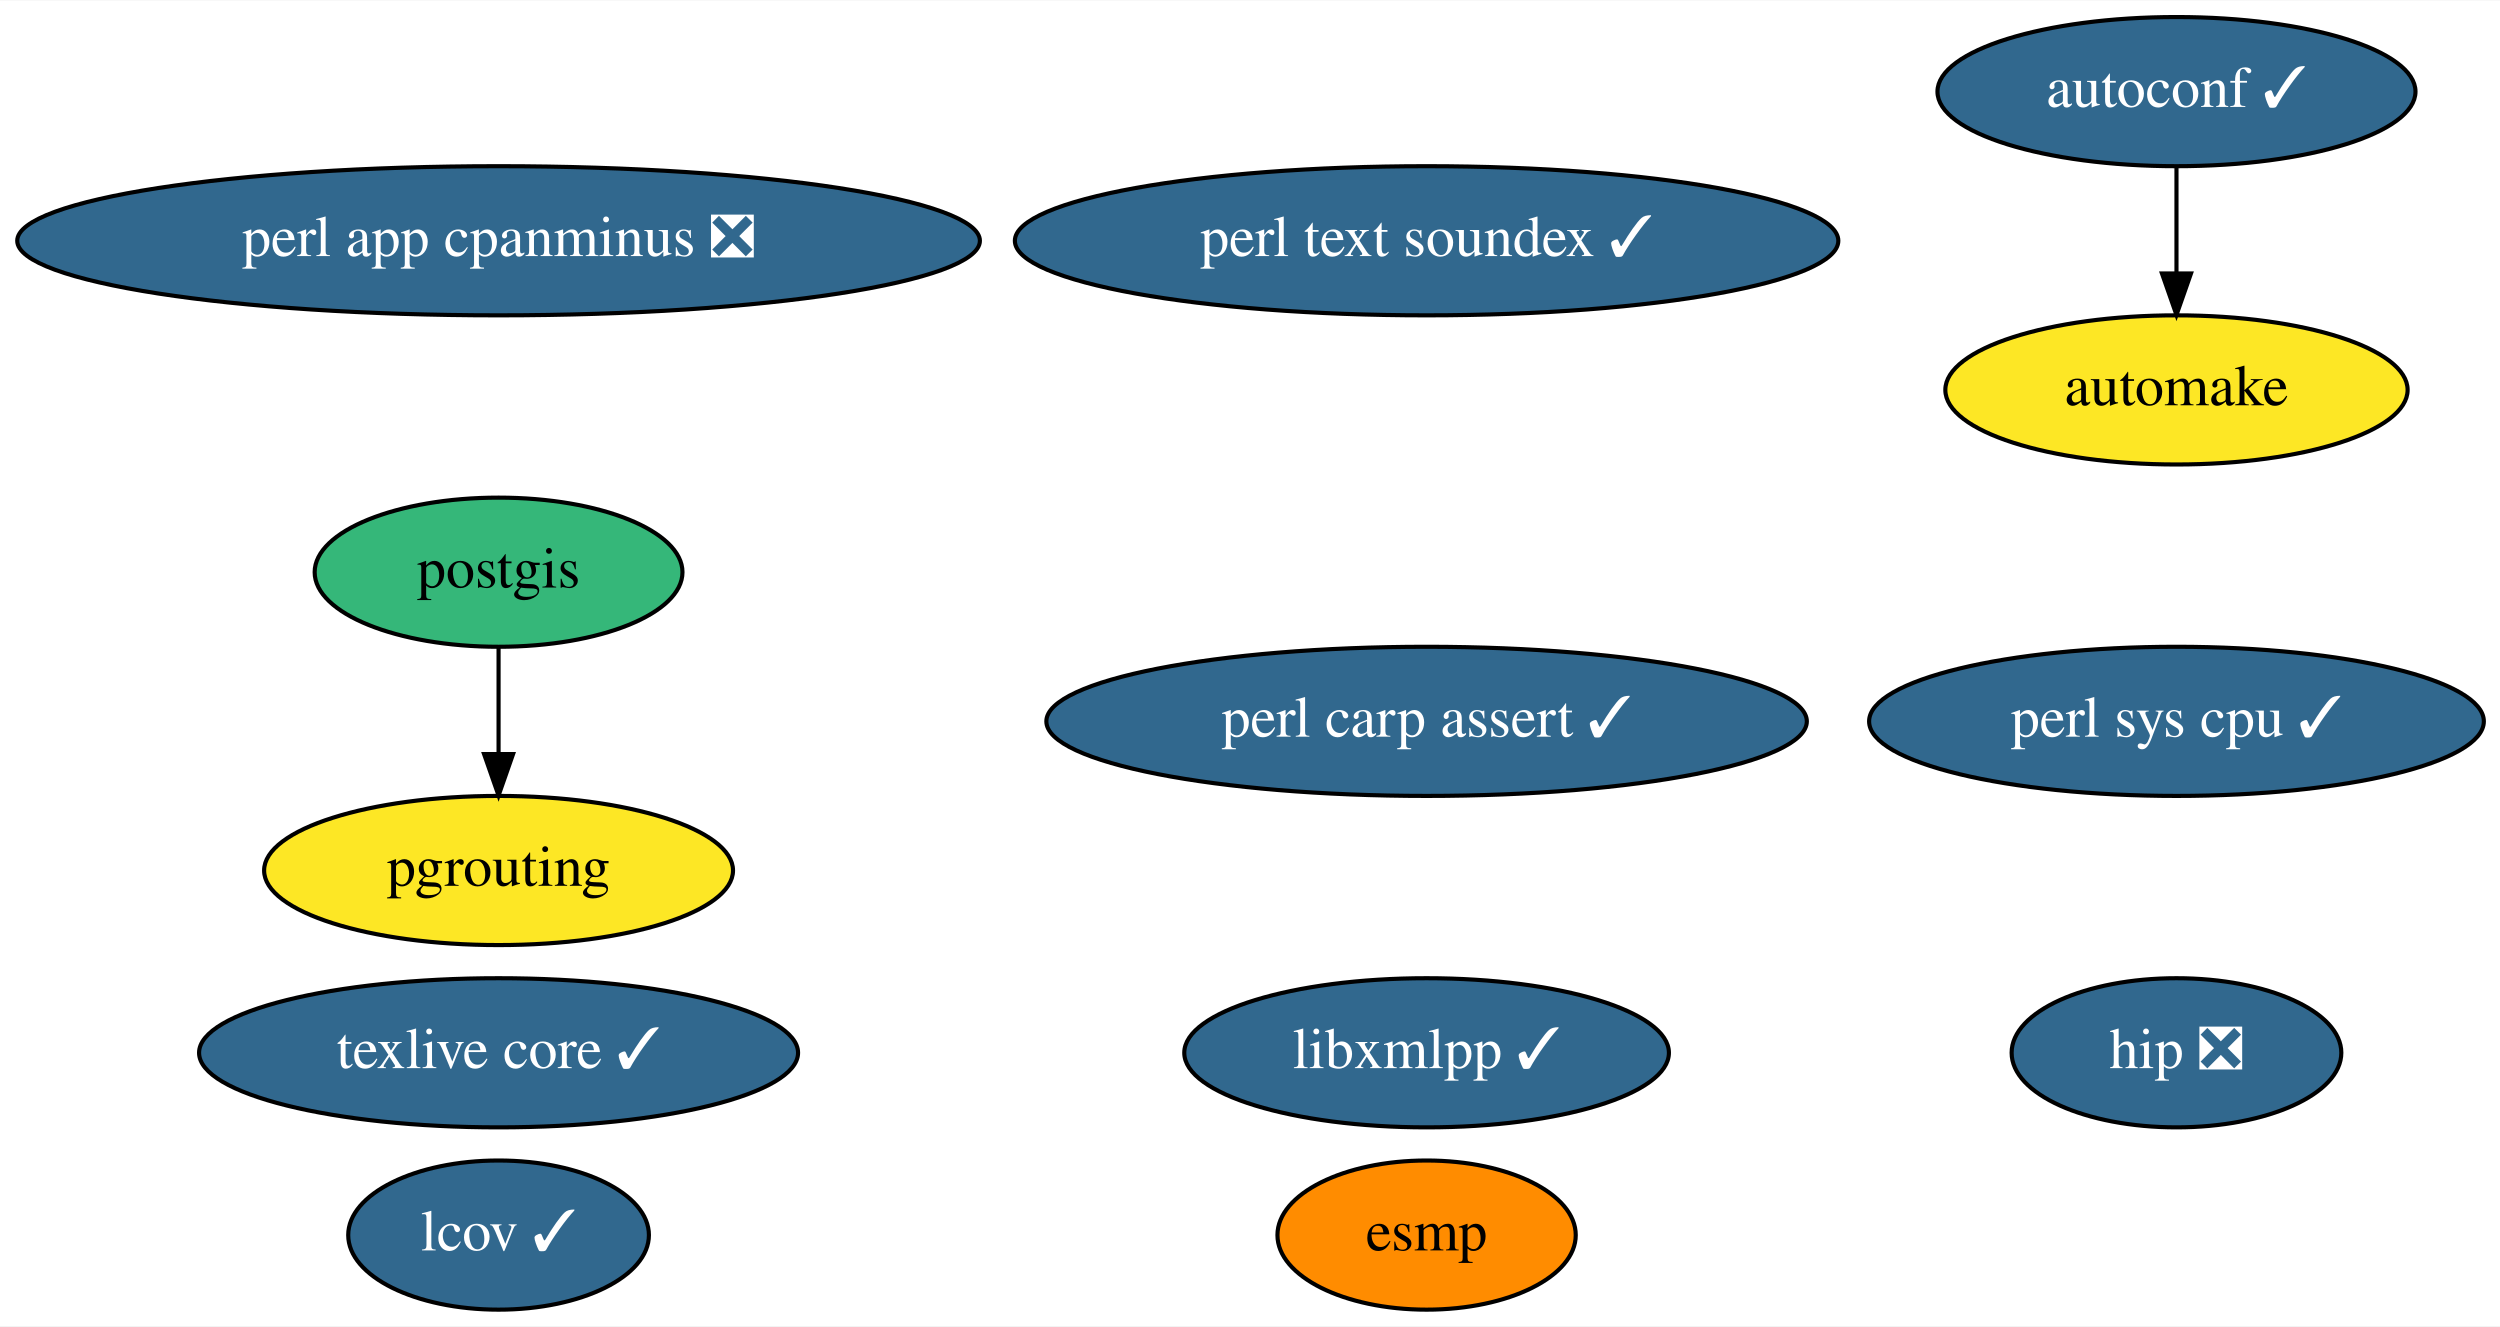
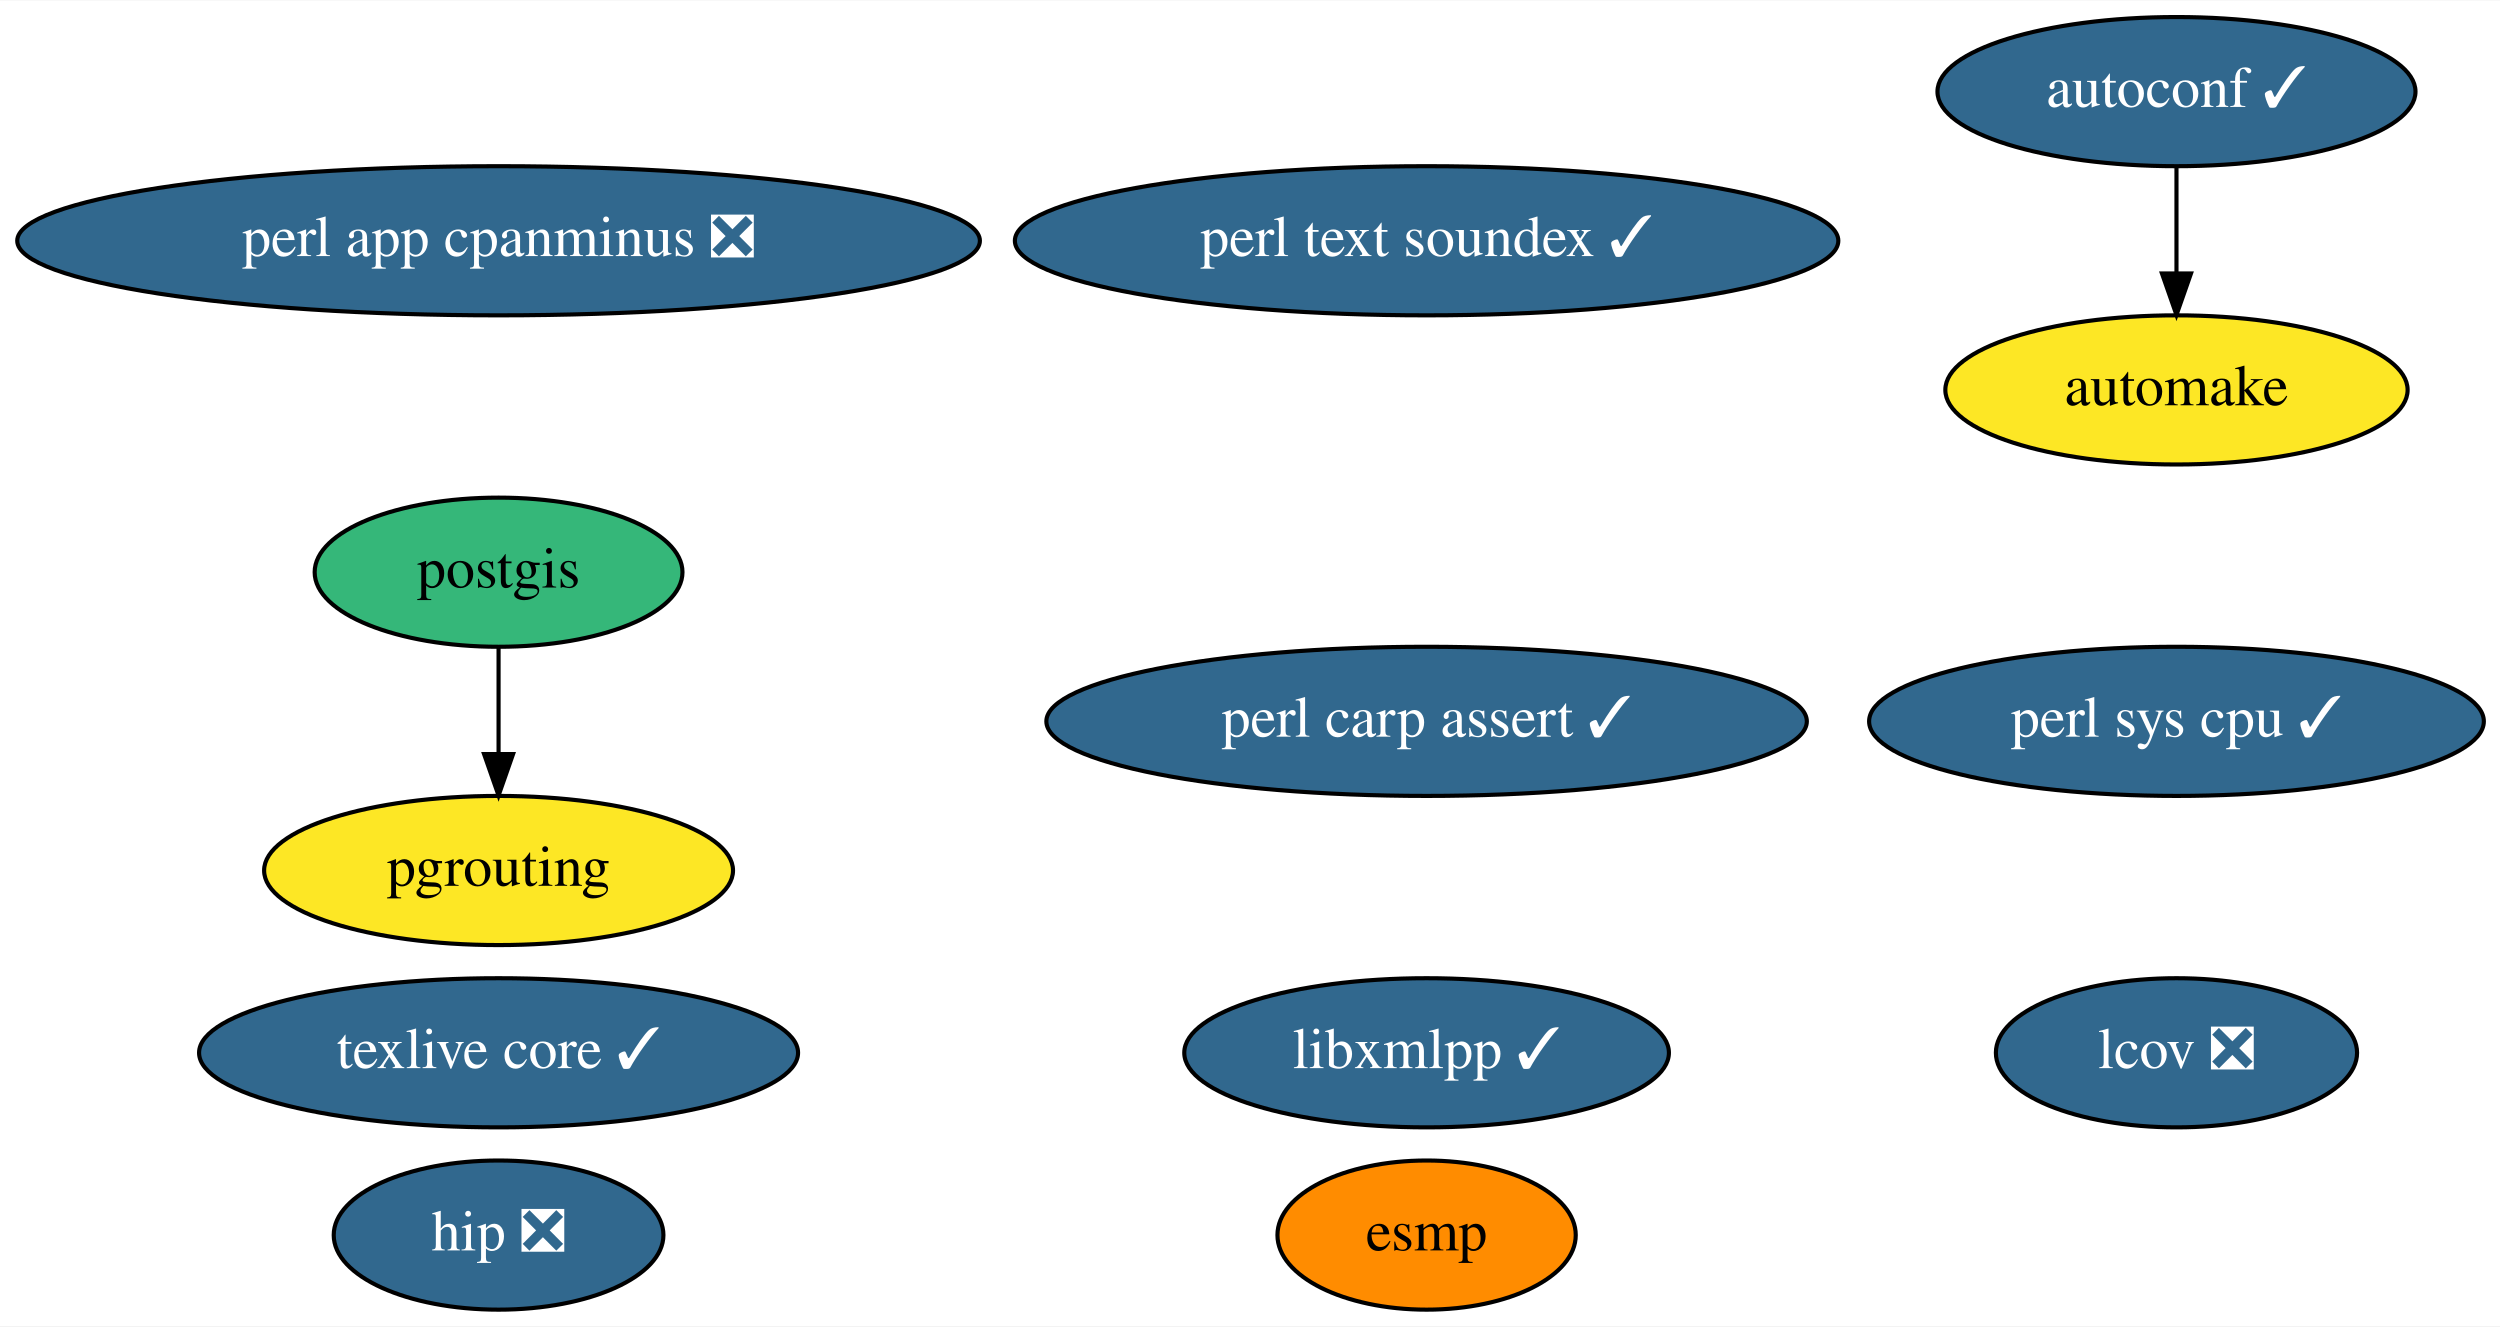
<svg xmlns="http://www.w3.org/2000/svg" xmlns:xlink="http://www.w3.org/1999/xlink" width="603pt" height="320pt" viewBox="0.00 0.00 603.43 320.00">
  <g id="graph0" class="graph" transform="scale(1 1) rotate(0) translate(4 316)">
    <polygon fill="white" stroke="transparent" points="-4,4 -4,-316 599.43,-316 599.43,4 -4,4" />
    <g id="node1" class="node">
      <g id="a_node1">
        <a xlink:href="https://github.com/conda-forge/autoconf-feedstock/pull/35" xlink:title="autoconf ✓">
          <ellipse fill="#31688e" stroke="black" cx="521.34" cy="-294" rx="57.69" ry="18" />
          <text text-anchor="middle" x="521.34" y="-290.3" font-family="Times,serif" font-size="14.00" fill="white">autoconf ✓</text>
        </a>
      </g>
    </g>
    <g id="node2" class="node">
      <g id="a_node2">
        <a xlink:href="https://github.com/conda-forge/automake-feedstock" xlink:title="automake">
          <ellipse fill="#fde725" stroke="black" cx="521.34" cy="-222" rx="55.79" ry="18" />
          <text text-anchor="middle" x="521.34" y="-218.3" font-family="Times,serif" font-size="14.00">automake</text>
        </a>
      </g>
    </g>
    <g id="edge1" class="edge">
      <path fill="none" stroke="black" d="M521.34,-275.7C521.34,-267.98 521.34,-258.71 521.34,-250.11" />
      <polygon fill="black" stroke="black" points="524.84,-250.1 521.34,-240.1 517.84,-250.1 524.84,-250.1" />
    </g>
    <g id="node3" class="node">
      <g id="a_node3">
        <a xlink:href="https://github.com/conda-forge/esmp-feedstock" xlink:title="esmp">
          <ellipse fill="#ff8c00" stroke="black" cx="340.34" cy="-18" rx="36" ry="18" />
          <text text-anchor="middle" x="340.34" y="-14.3" font-family="Times,serif" font-size="14.00">esmp</text>
        </a>
      </g>
    </g>
    <g id="node4" class="node">
      <g id="a_node4">
        <a xlink:href="https://github.com/conda-forge/libxmlpp-feedstock/pull/10" xlink:title="libxmlpp ✓">
          <ellipse fill="#31688e" stroke="black" cx="340.34" cy="-62" rx="58.49" ry="18" />
          <text text-anchor="middle" x="340.34" y="-58.3" font-family="Times,serif" font-size="14.00" fill="white">libxmlpp ✓</text>
        </a>
      </g>
    </g>
    <g id="node5" class="node">
      <g id="a_node5">
        <a xlink:href="https://github.com/conda-forge/perl-app-cpanminus-feedstock/pull/5" xlink:title="perl app cpanminus ❎">
          <ellipse fill="#31688e" stroke="black" cx="116.34" cy="-258" rx="116.18" ry="18" />
          <text text-anchor="middle" x="116.34" y="-254.3" font-family="Times,serif" font-size="14.00" fill="white">perl app cpanminus ❎</text>
        </a>
      </g>
    </g>
    <g id="node6" class="node">
      <g id="a_node6">
        <a xlink:href="https://github.com/conda-forge/postgis-feedstock" xlink:title="postgis">
          <ellipse fill="#35b779" stroke="black" cx="116.34" cy="-178" rx="44.39" ry="18" />
          <text text-anchor="middle" x="116.34" y="-174.3" font-family="Times,serif" font-size="14.00">postgis</text>
        </a>
      </g>
    </g>
    <g id="node9" class="node">
      <g id="a_node9">
        <a xlink:href="https://github.com/conda-forge/pgrouting-feedstock" xlink:title="pgrouting">
          <ellipse fill="#fde725" stroke="black" cx="116.34" cy="-106" rx="56.59" ry="18" />
          <text text-anchor="middle" x="116.34" y="-102.3" font-family="Times,serif" font-size="14.00">pgrouting</text>
        </a>
      </g>
    </g>
    <g id="edge2" class="edge">
      <path fill="none" stroke="black" d="M116.34,-159.7C116.34,-151.98 116.34,-142.71 116.34,-134.11" />
      <polygon fill="black" stroke="black" points="119.84,-134.1 116.34,-124.1 112.84,-134.1 119.84,-134.1" />
    </g>
    <g id="node7" class="node">
      <g id="a_node7">
        <a xlink:href="https://github.com/conda-forge/texlive-core-feedstock/pull/50" xlink:title="texlive core ✓">
          <ellipse fill="#31688e" stroke="black" cx="116.34" cy="-62" rx="72.29" ry="18" />
          <text text-anchor="middle" x="116.34" y="-58.3" font-family="Times,serif" font-size="14.00" fill="white">texlive core ✓</text>
        </a>
      </g>
    </g>
    <g id="node8" class="node">
      <g id="a_node8">
        <a xlink:href="https://github.com/conda-forge/perl-text-soundex-feedstock/pull/4" xlink:title="perl text soundex ✓">
          <ellipse fill="#31688e" stroke="black" cx="340.34" cy="-258" rx="99.38" ry="18" />
          <text text-anchor="middle" x="340.34" y="-254.3" font-family="Times,serif" font-size="14.00" fill="white">perl text soundex ✓</text>
        </a>
      </g>
    </g>
    <g id="node10" class="node">
      <g id="a_node10">
        <a xlink:href="https://github.com/conda-forge/perl-sys-cpu-feedstock/pull/4" xlink:title="perl sys cpu ✓">
          <ellipse fill="#31688e" stroke="black" cx="521.34" cy="-142" rx="74.19" ry="18" />
          <text text-anchor="middle" x="521.34" y="-138.3" font-family="Times,serif" font-size="14.00" fill="white">perl sys cpu ✓</text>
        </a>
      </g>
    </g>
    <g id="node11" class="node">
      <g id="a_node11">
-         <a xlink:href="https://github.com/conda-forge/lcov-feedstock/pull/7" xlink:title="lcov ✓">
-           <ellipse fill="#31688e" stroke="black" cx="116.34" cy="-18" rx="36.29" ry="18" />
-           <text text-anchor="middle" x="116.34" y="-14.3" font-family="Times,serif" font-size="14.00" fill="white">lcov ✓</text>
+         <a xlink:href="https://github.com/conda-forge/lcov-feedstock/pull/7" xlink:title="lcov ❎">
+           <ellipse fill="#31688e" stroke="black" cx="521.34" cy="-62" rx="43.59" ry="18" />
+           <text text-anchor="middle" x="521.34" y="-58.3" font-family="Times,serif" font-size="14.00" fill="white">lcov ❎</text>
        </a>
      </g>
    </g>
    <g id="node12" class="node">
      <g id="a_node12">
        <a xlink:href="https://github.com/conda-forge/perl-carp-assert-feedstock/pull/1" xlink:title="perl carp assert ✓">
          <ellipse fill="#31688e" stroke="black" cx="340.34" cy="-142" rx="91.78" ry="18" />
          <text text-anchor="middle" x="340.34" y="-138.3" font-family="Times,serif" font-size="14.00" fill="white">perl carp assert ✓</text>
        </a>
      </g>
    </g>
    <g id="node13" class="node">
      <g id="a_node13">
        <a xlink:href="https://github.com/conda-forge/hip-feedstock/pull/2" xlink:title="hip ❎">
-           <ellipse fill="#31688e" stroke="black" cx="521.34" cy="-62" rx="39.79" ry="18" />
-           <text text-anchor="middle" x="521.34" y="-58.3" font-family="Times,serif" font-size="14.00" fill="white">hip ❎</text>
+           <ellipse fill="#31688e" stroke="black" cx="116.34" cy="-18" rx="39.79" ry="18" />
+           <text text-anchor="middle" x="116.34" y="-14.3" font-family="Times,serif" font-size="14.00" fill="white">hip ❎</text>
        </a>
      </g>
    </g>
  </g>
</svg>
